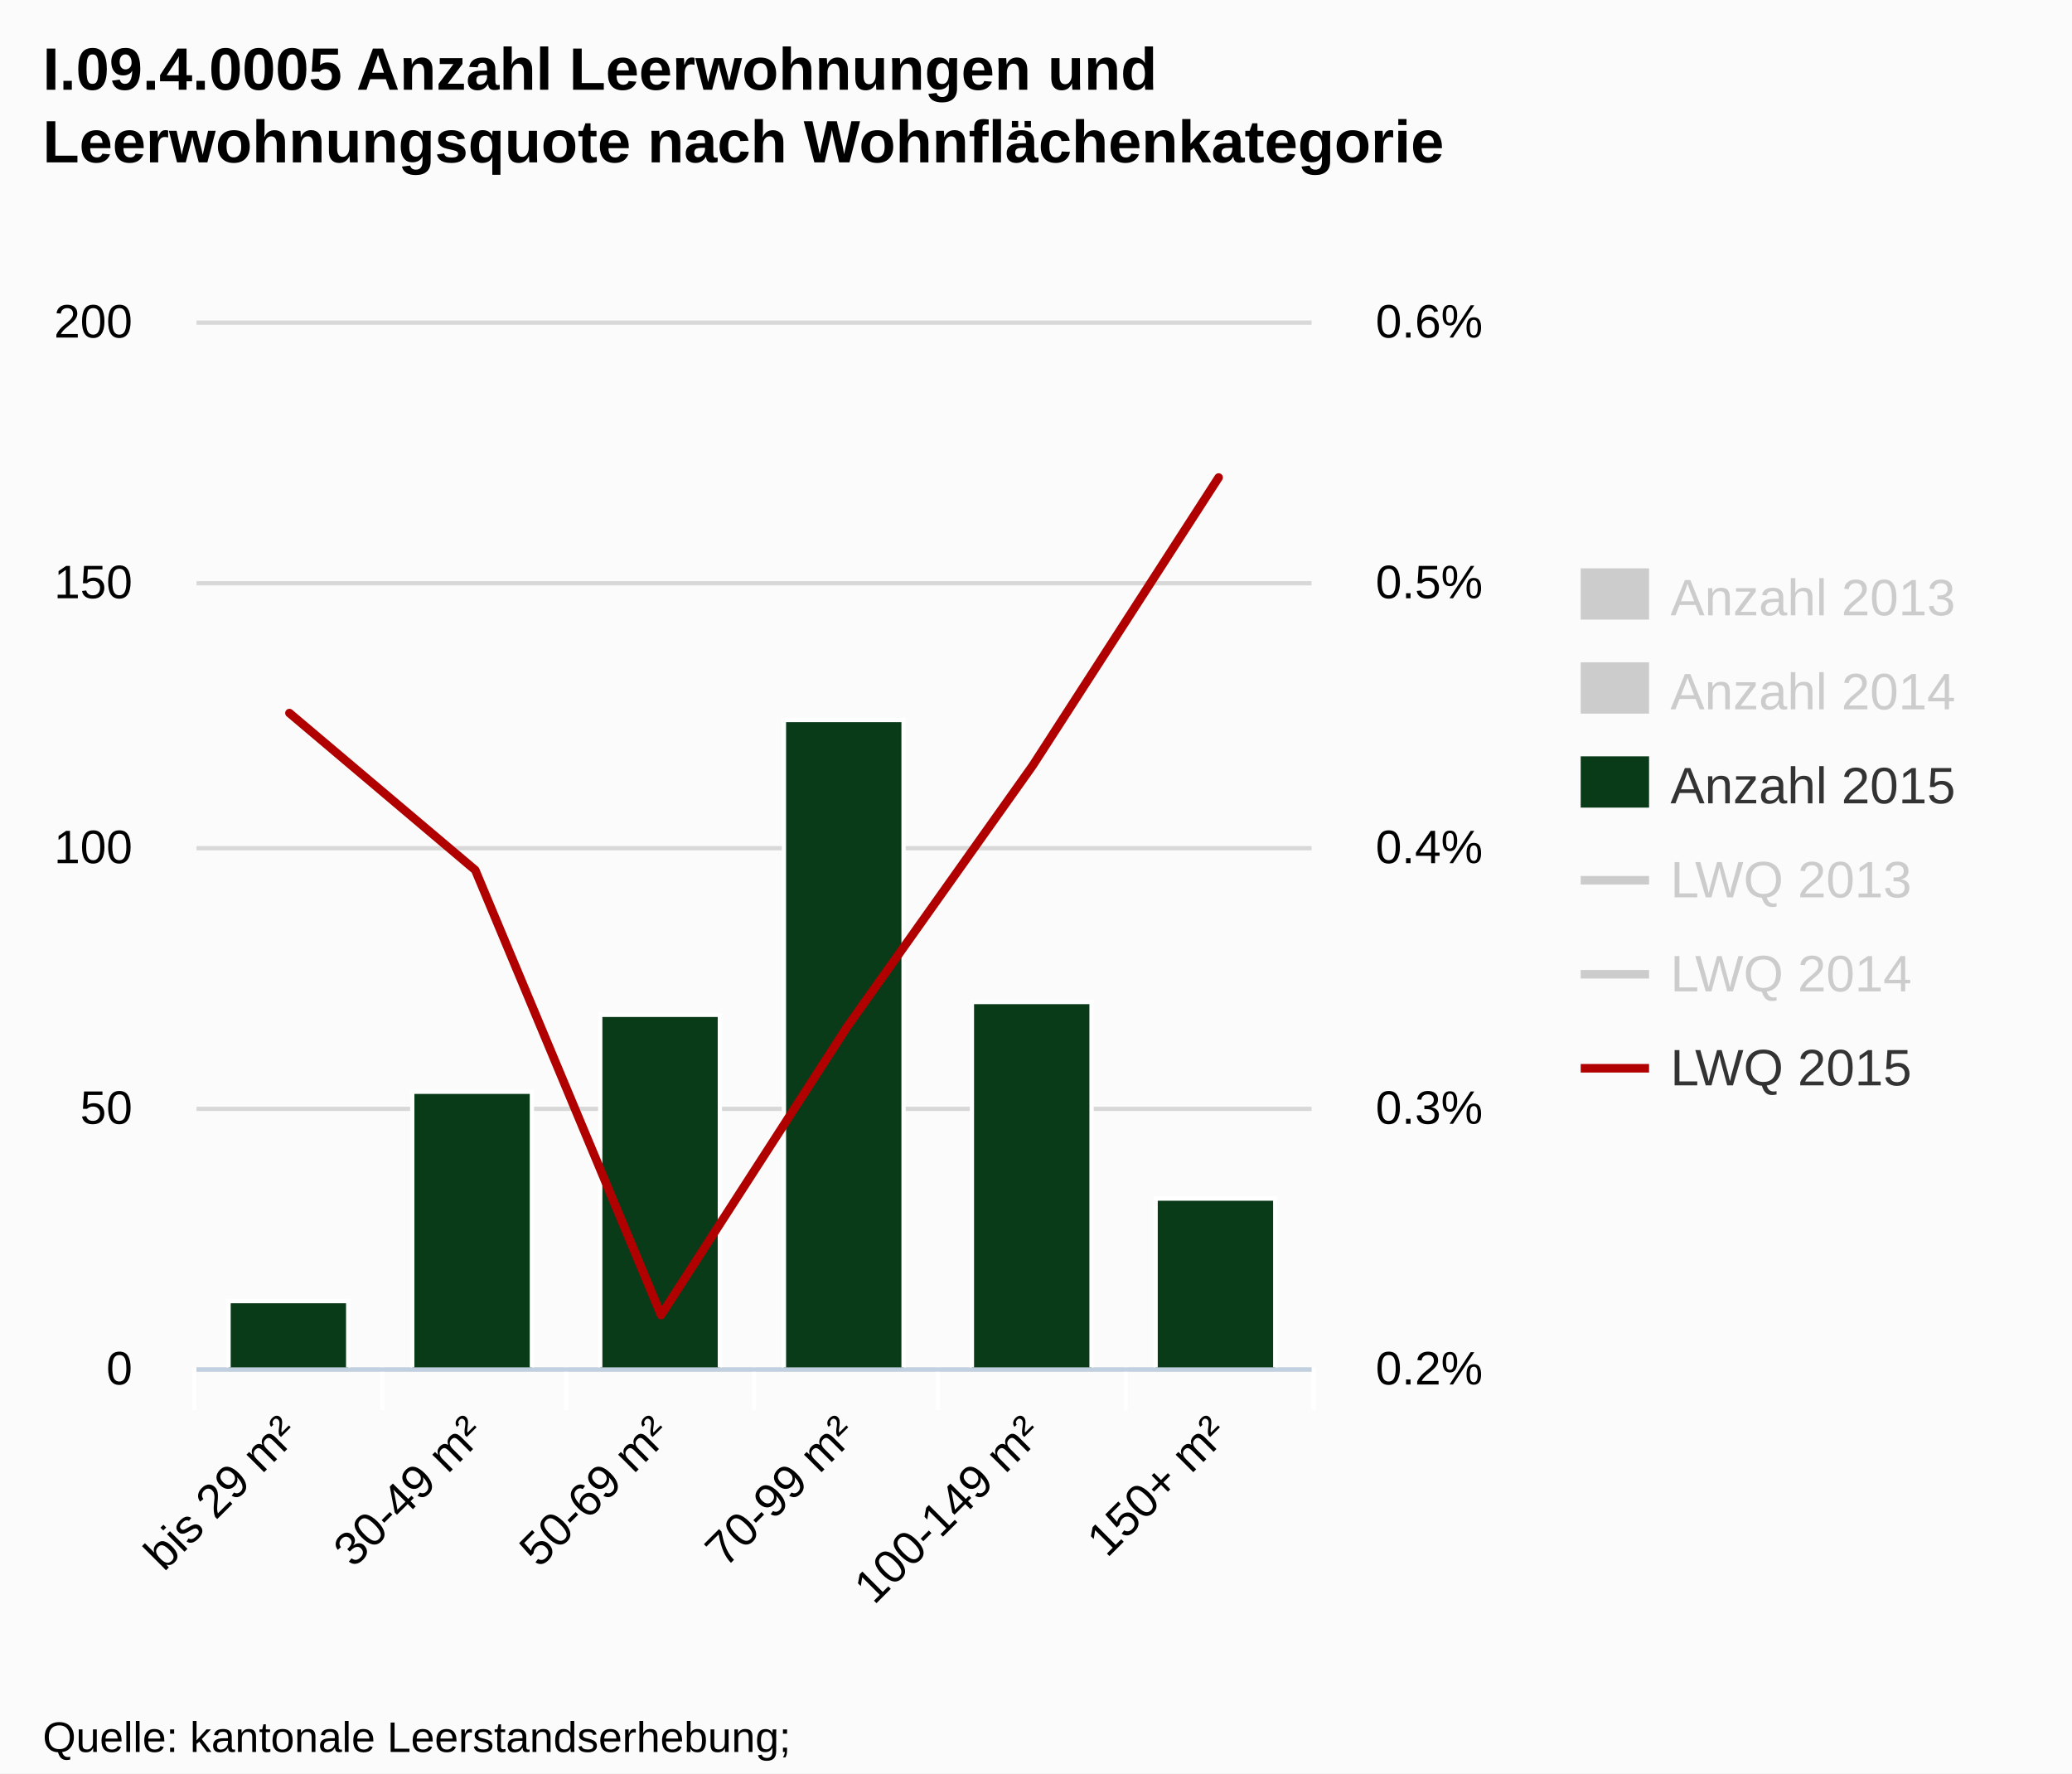
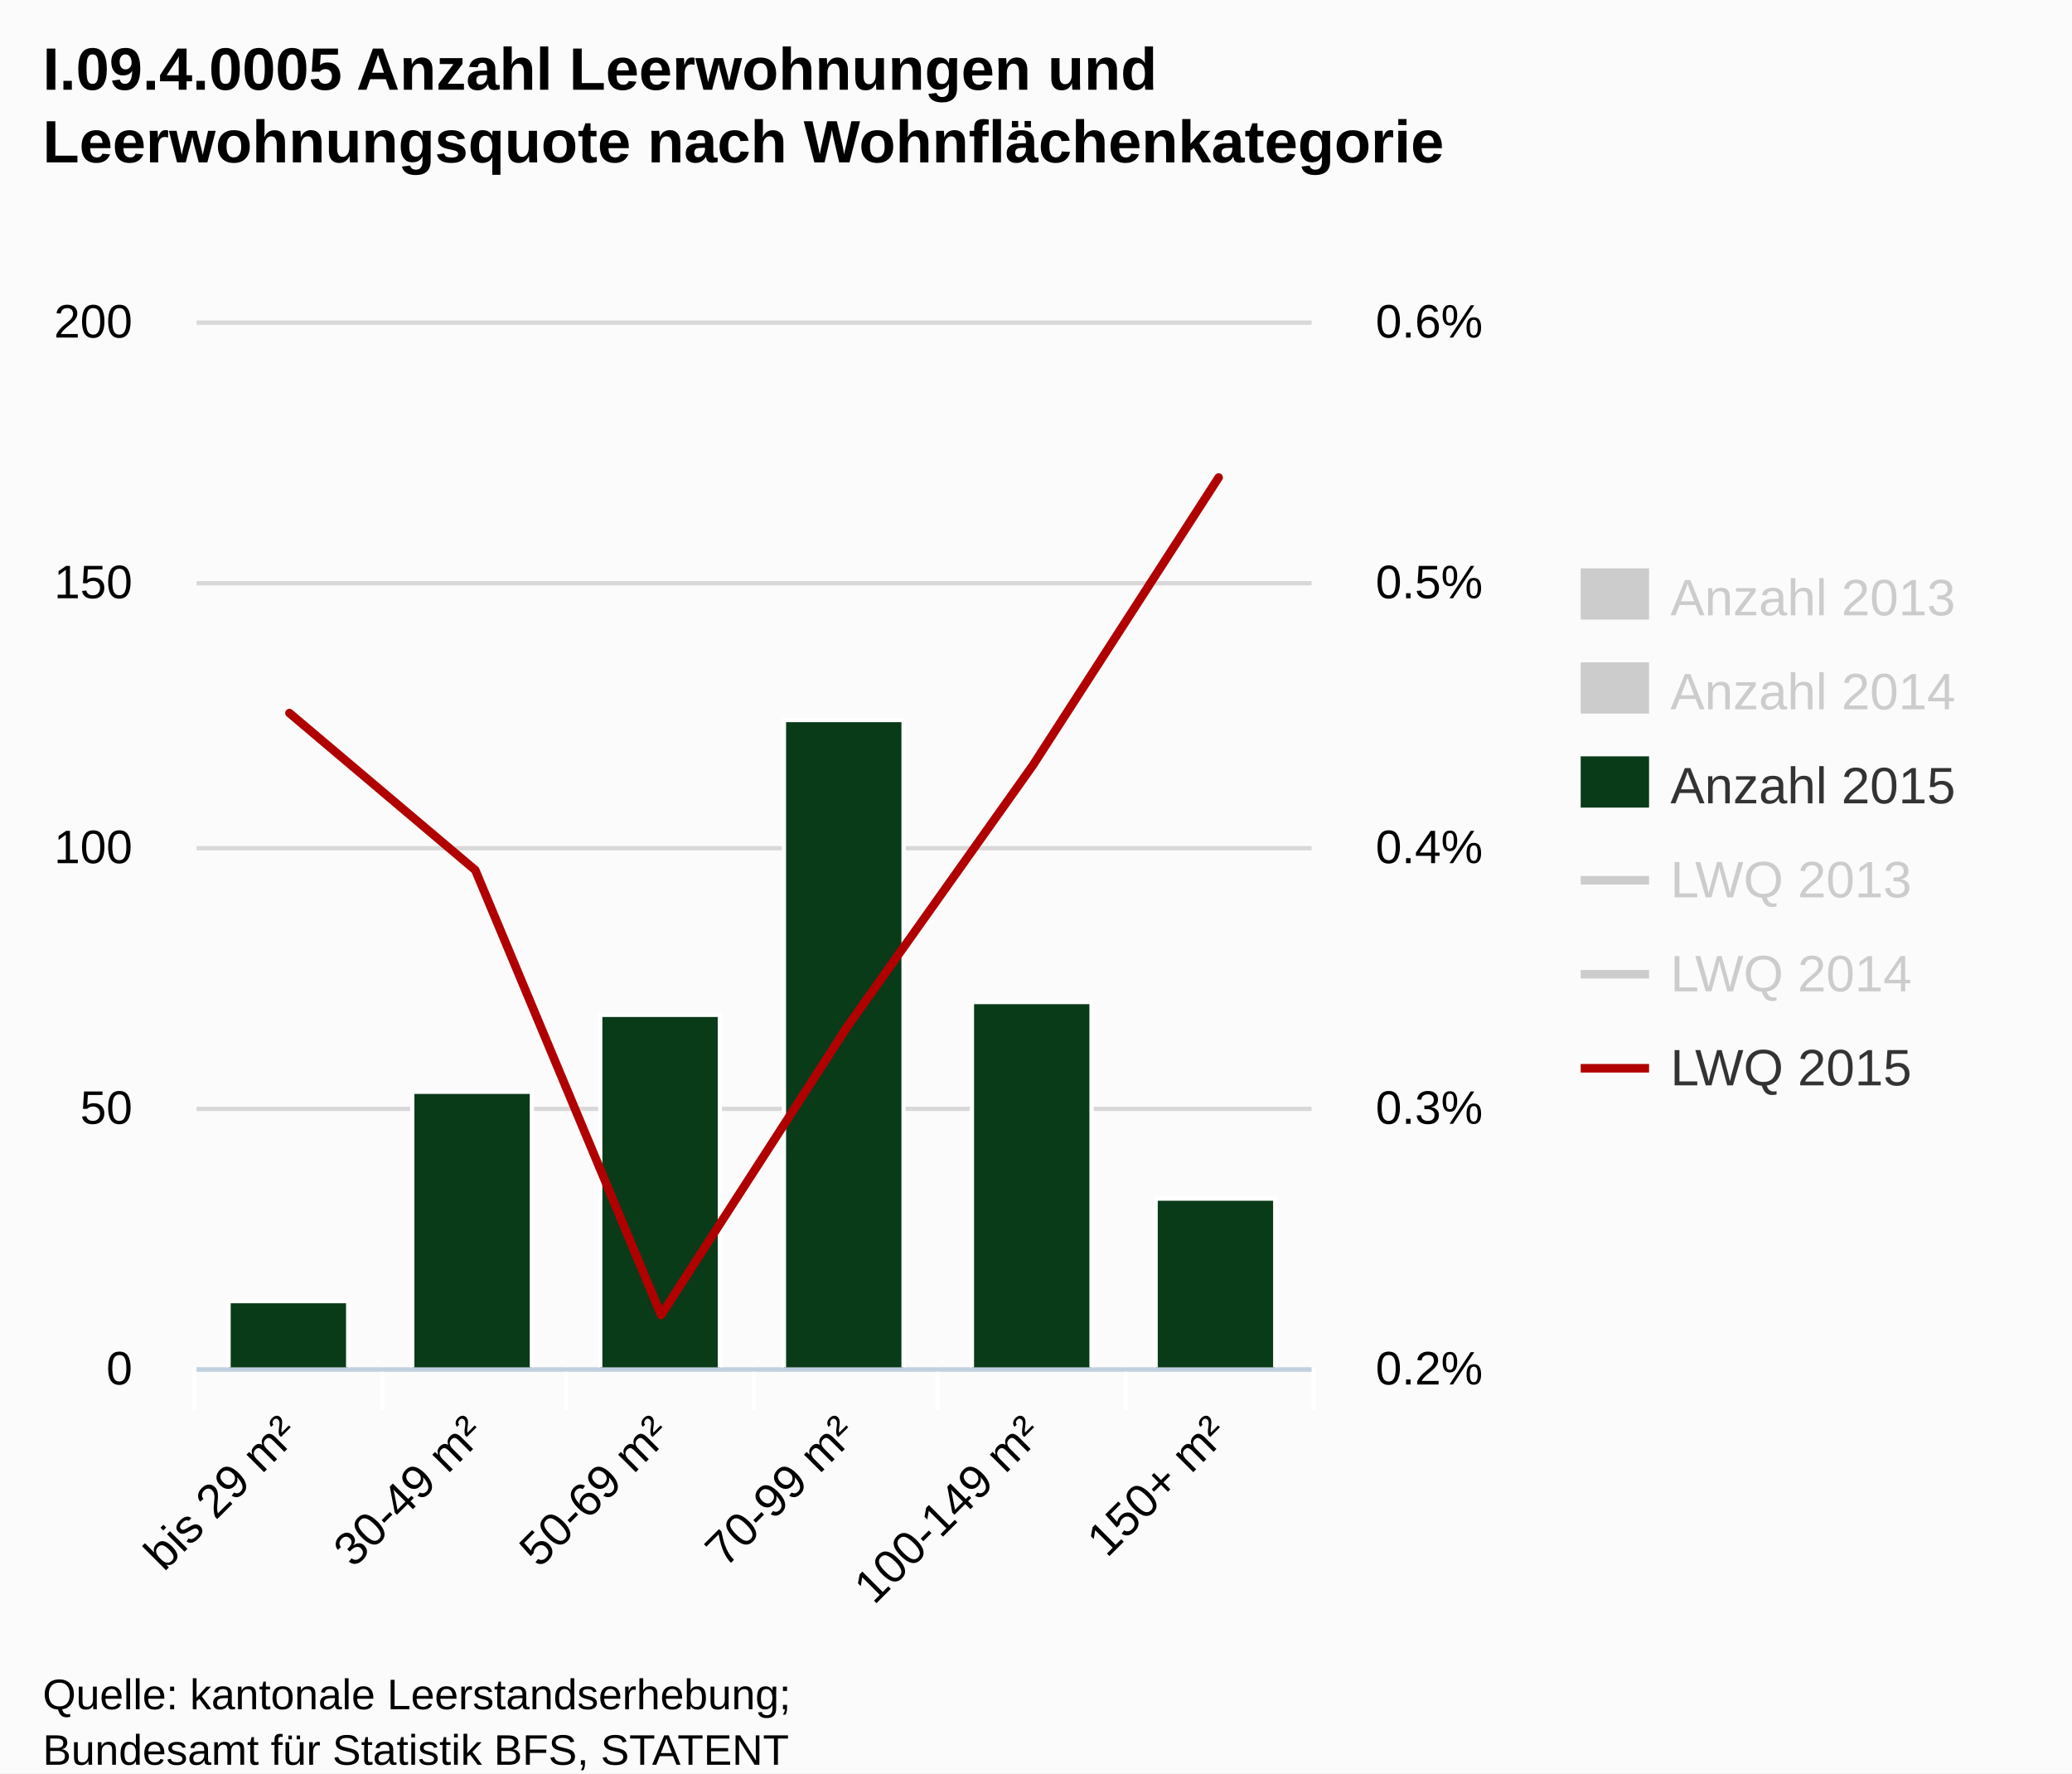
<svg xmlns="http://www.w3.org/2000/svg" version="1.1" style="font-family:Arial;font-size:12px;" viewBox="0 0 485 415">
  <defs>
    <clipPath id="highcharts-1">
      <rect x="0" y="0" width="261" height="245" />
    </clipPath>
  </defs>
  <rect x="0" y="0" width="485" height="415" fill="#fbfbfb" class=" highcharts-background" />
  <g class="highcharts-grid" />
  <g class="highcharts-grid">
    <path fill="none" d="M 46 320.5 L 307 320.5" stroke="#D8D8D8" stroke-width="1" opacity="1" />
    <path fill="none" d="M 46 259.5 L 307 259.5" stroke="#D8D8D8" stroke-width="1" opacity="1" />
    <path fill="none" d="M 46 198.5 L 307 198.5" stroke="#D8D8D8" stroke-width="1" opacity="1" />
    <path fill="none" d="M 46 136.5 L 307 136.5" stroke="#D8D8D8" stroke-width="1" opacity="1" />
    <path fill="none" d="M 46 75.5 L 307 75.5" stroke="#D8D8D8" stroke-width="1" opacity="1" />
  </g>
  <g class="highcharts-grid" />
  <g class="highcharts-axis">
    <path fill="none" d="M 89.5 320 L 89.5 330" stroke="#FFFFFF" stroke-width="1" opacity="1" />
    <path fill="none" d="M 132.5 320 L 132.5 330" stroke="#FFFFFF" stroke-width="1" opacity="1" />
    <path fill="none" d="M 176.5 320 L 176.5 330" stroke="#FFFFFF" stroke-width="1" opacity="1" />
    <path fill="none" d="M 219.5 320 L 219.5 330" stroke="#FFFFFF" stroke-width="1" opacity="1" />
    <path fill="none" d="M 263.5 320 L 263.5 330" stroke="#FFFFFF" stroke-width="1" opacity="1" />
    <path fill="none" d="M 307.5 320 L 307.5 330" stroke="#FFFFFF" stroke-width="1" opacity="1" />
    <path fill="none" d="M 45.5 320 L 45.5 330" stroke="#FFFFFF" stroke-width="1" opacity="1" />
    <path fill="none" d="M 46 320.5 L 307 320.5" stroke="#C0D0E0" stroke-width="1" />
  </g>
  <g class="highcharts-axis" />
  <g class="highcharts-axis" />
  <g class="highcharts-series-group">
    <g class="highcharts-series highcharts-series-0 highcharts-tracker" visibility="hidden" transform="translate(46,75) scale(1 1)" style="" clip-path="url(#highcharts-1)" />
    <g class="highcharts-markers highcharts-series-0" visibility="hidden" transform="translate(46,75) scale(1 1)" clip-path="none" />
    <g class="highcharts-series highcharts-series-1 highcharts-tracker" visibility="hidden" transform="translate(46,75) scale(1 1)" style="" clip-path="url(#highcharts-1)" />
    <g class="highcharts-markers highcharts-series-1" visibility="hidden" transform="translate(46,75) scale(1 1)" clip-path="none" />
    <g class="highcharts-series highcharts-series-2 highcharts-tracker" transform="translate(46,75) scale(1 1)" style="" clip-path="url(#highcharts-1)">
      <rect x="7.5" y="229.5" width="28" height="16" stroke="#FFFFFF" stroke-width="1" fill="#0a3b19" rx="0" ry="0" />
      <rect x="50.5" y="180.5" width="28" height="65" stroke="#FFFFFF" stroke-width="1" fill="#0a3b19" rx="0" ry="0" />
      <rect x="94.5" y="162.5" width="28" height="83" stroke="#FFFFFF" stroke-width="1" fill="#0a3b19" rx="0" ry="0" />
      <rect x="137.5" y="93.5" width="28" height="152" stroke="#FFFFFF" stroke-width="1" fill="#0a3b19" rx="0" ry="0" />
      <rect x="181.5" y="159.5" width="28" height="86" stroke="#FFFFFF" stroke-width="1" fill="#0a3b19" rx="0" ry="0" />
      <rect x="224.5" y="205.5" width="28" height="40" stroke="#FFFFFF" stroke-width="1" fill="#0a3b19" rx="0" ry="0" />
    </g>
    <g class="highcharts-markers highcharts-series-2" transform="translate(46,75) scale(1 1)" clip-path="none" />
    <g class="highcharts-series highcharts-series-3" visibility="hidden" transform="translate(46,75) scale(1 1)" clip-path="url(#highcharts-1)">
      <path fill="none" d="M 21.75 -153.125 L 65.25 153.125 L 108.75 177.625 L 152.25 171.5 L 195.75 134.75 L 239.25 226.625" stroke="#ff8028" stroke-width="2" stroke-linejoin="round" stroke-linecap="round" />
      <path fill="none" d="M 11.75 -153.125 L 21.75 -153.125 L 65.25 153.125 L 108.75 177.625 L 152.25 171.5 L 195.75 134.75 L 239.25 226.625 L 249.25 226.625" stroke-linejoin="round" visibility="hidden" stroke="rgba(192,192,192,0)" stroke-width="22" class=" highcharts-tracker" style="" />
    </g>
    <g class="highcharts-markers highcharts-series-3 highcharts-tracker" visibility="hidden" transform="translate(46,75) scale(1 1)" style="" clip-path="none" />
    <g class="highcharts-series highcharts-series-4" visibility="hidden" transform="translate(46,75) scale(1 1)" clip-path="url(#highcharts-1)">
      <path fill="none" d="M 21.75 312.375 L 65.25 294 L 108.75 294 L 152.25 226.625 L 195.75 183.75 L 239.25 134.75" stroke="#923f8d" stroke-width="2" stroke-linejoin="round" stroke-linecap="round" />
      <path fill="none" d="M 11.75 312.375 L 21.75 312.375 L 65.25 294 L 108.75 294 L 152.25 226.625 L 195.75 183.75 L 239.25 134.75 L 249.25 134.75" stroke-linejoin="round" visibility="hidden" stroke="rgba(192,192,192,0)" stroke-width="22" class=" highcharts-tracker" style="" />
    </g>
    <g class="highcharts-markers highcharts-series-4 highcharts-tracker" visibility="hidden" transform="translate(46,75) scale(1 1)" style="" clip-path="none" />
    <g class="highcharts-series highcharts-series-5" transform="translate(46,75) scale(1 1)" clip-path="url(#highcharts-1)">
      <path fill="none" d="M 21.75 91.875 L 65.25 128.625 L 108.75 232.75 L 152.25 165.375 L 195.75 104.125 L 239.25 36.75" stroke="#b00000" stroke-width="2" stroke-linejoin="round" stroke-linecap="round" />
      <path fill="none" d="M 11.75 91.875 L 21.75 91.875 L 65.25 128.625 L 108.75 232.75 L 152.25 165.375 L 195.75 104.125 L 239.25 36.75 L 249.25 36.75" stroke-linejoin="round" visibility="visible" stroke="rgba(192,192,192,0)" stroke-width="22" class=" highcharts-tracker" style="" />
    </g>
    <g class="highcharts-markers highcharts-series-5 highcharts-tracker" transform="translate(46,75) scale(1 1)" style="" clip-path="none" />
  </g>
  <text x="10" text-anchor="start" class="highcharts-title" style="color:#000000;font-size:14px;font-weight:bold;fill:#000000;width:421px;" y="21">
    <tspan>I.09.4.0005 Anzahl Leerwohnungen und</tspan>
    <tspan dy="17" x="10">Leerwohnungsquote nach Wohnflächenkategorie</tspan>
  </text>
  <g class="highcharts-legend" transform="translate(362,126)">
    <g>
      <g>
        <g class="highcharts-legend-item" transform="translate(8,3)">
          <text x="21" style="color:#CCC;font-size:12px;font-weight:normal;cursor:pointer;fill:#CCC;" text-anchor="start" y="15">
            <tspan>Anzahl 2013</tspan>
          </text>
          <rect x="0" y="4" width="16" height="12" fill="#CCC" />
        </g>
        <g class="highcharts-legend-item" transform="translate(8,25)">
          <text x="21" y="15" style="color:#CCC;font-size:12px;font-weight:normal;cursor:pointer;fill:#CCC;" text-anchor="start">
            <tspan>Anzahl 2014</tspan>
          </text>
          <rect x="0" y="4" width="16" height="12" fill="#CCC" />
        </g>
        <g class="highcharts-legend-item" transform="translate(8,47)">
          <text x="21" y="15" style="color:#333333;font-size:12px;font-weight:normal;cursor:pointer;fill:#333333;" text-anchor="start">
            <tspan>Anzahl 2015</tspan>
          </text>
          <rect x="0" y="4" width="16" height="12" fill="#0a3b19" />
        </g>
        <g class="highcharts-legend-item" transform="translate(8,69)">
          <path fill="none" d="M 0 11 L 16 11" stroke="#CCC" stroke-width="2" />
          <text x="21" y="15" style="color:#CCC;font-size:12px;font-weight:normal;cursor:pointer;fill:#CCC;" text-anchor="start">
            <tspan>LWQ 2013</tspan>
          </text>
        </g>
        <g class="highcharts-legend-item" transform="translate(8,91)">
          <path fill="none" d="M 0 11 L 16 11" stroke="#CCC" stroke-width="2" />
          <text x="21" y="15" style="color:#CCC;font-size:12px;font-weight:normal;cursor:pointer;fill:#CCC;" text-anchor="start">
            <tspan>LWQ 2014</tspan>
          </text>
        </g>
        <g class="highcharts-legend-item" transform="translate(8,113)">
          <path fill="none" d="M 0 11 L 16 11" stroke="#b00000" stroke-width="2" />
          <text x="21" y="15" style="color:#333333;font-size:12px;font-weight:normal;cursor:pointer;fill:#333333;" text-anchor="start">
            <tspan>LWQ 2015</tspan>
          </text>
        </g>
      </g>
    </g>
  </g>
  <g class="highcharts-axis-labels highcharts-xaxis-labels">
    <text x="70.343" style="color:#000000;cursor:default;font-size:11px;fill:#000000;width:415px;text-overflow:ellipsis;" text-anchor="end" transform="translate(0,0) rotate(-45 70.34272 336)" y="336" opacity="1">
      <tspan>bis 29 m²</tspan>
    </text>
    <text x="113.843" style="color:#000000;cursor:default;font-size:11px;fill:#000000;width:415px;text-overflow:ellipsis;" text-anchor="end" transform="translate(0,0) rotate(-45 113.8427 336)" y="336" opacity="1">
      <tspan>30-49 m²</tspan>
    </text>
    <text x="157.343" style="color:#000000;cursor:default;font-size:11px;fill:#000000;width:415px;text-overflow:ellipsis;" text-anchor="end" transform="translate(0,0) rotate(-45 157.3427 336)" y="336" opacity="1">
      <tspan>50-69 m²</tspan>
    </text>
    <text x="200.843" style="color:#000000;cursor:default;font-size:11px;fill:#000000;width:415px;text-overflow:ellipsis;" text-anchor="end" transform="translate(0,0) rotate(-45 200.8427 336)" y="336" opacity="1">
      <tspan>70-99 m²</tspan>
    </text>
    <text x="244.343" style="color:#000000;cursor:default;font-size:11px;fill:#000000;width:415px;text-overflow:ellipsis;" text-anchor="end" transform="translate(0,0) rotate(-45 244.3427 336)" y="336" opacity="1">
      <tspan>100-149 m²</tspan>
    </text>
    <text x="287.843" style="color:#000000;cursor:default;font-size:11px;fill:#000000;width:415px;text-overflow:ellipsis;" text-anchor="end" transform="translate(0,0) rotate(-45 287.8427 336)" y="336" opacity="1">
      <tspan>150+ m²</tspan>
    </text>
  </g>
  <g class="highcharts-axis-labels highcharts-yaxis-labels">
    <text x="31" style="color:#000000;cursor:default;font-size:11px;fill:#000000;width:150px;text-overflow:clip;" text-anchor="end" transform="translate(0,0)" y="324" opacity="1">
      <tspan>0</tspan>
    </text>
    <text x="31" style="color:#000000;cursor:default;font-size:11px;fill:#000000;width:150px;text-overflow:clip;" text-anchor="end" transform="translate(0,0)" y="263" opacity="1">
      <tspan>50</tspan>
    </text>
    <text x="31" style="color:#000000;cursor:default;font-size:11px;fill:#000000;width:150px;text-overflow:clip;" text-anchor="end" transform="translate(0,0)" y="202" opacity="1">
      <tspan>100</tspan>
    </text>
    <text x="31" style="color:#000000;cursor:default;font-size:11px;fill:#000000;width:150px;text-overflow:clip;" text-anchor="end" transform="translate(0,0)" y="140" opacity="1">
      <tspan>150</tspan>
    </text>
    <text x="31" style="color:#000000;cursor:default;font-size:11px;fill:#000000;width:150px;text-overflow:clip;" text-anchor="end" transform="translate(0,0)" y="79" opacity="1">
      <tspan>200</tspan>
    </text>
  </g>
  <g class="highcharts-axis-labels highcharts-yaxis-labels">
    <text x="322" style="color:#000000;cursor:default;font-size:11px;fill:#000000;width:150px;text-overflow:clip;" text-anchor="start" transform="translate(0,0)" y="324" opacity="1">
      <tspan>0.2%</tspan>
    </text>
    <text x="322" style="color:#000000;cursor:default;font-size:11px;fill:#000000;width:150px;text-overflow:clip;" text-anchor="start" transform="translate(0,0)" y="263" opacity="1">
      <tspan>0.3%</tspan>
    </text>
    <text x="322" style="color:#000000;cursor:default;font-size:11px;fill:#000000;width:150px;text-overflow:clip;" text-anchor="start" transform="translate(0,0)" y="202" opacity="1">
      <tspan>0.4%</tspan>
    </text>
    <text x="322" style="color:#000000;cursor:default;font-size:11px;fill:#000000;width:150px;text-overflow:clip;" text-anchor="start" transform="translate(0,0)" y="140" opacity="1">
      <tspan>0.5%</tspan>
    </text>
    <text x="322" style="color:#000000;cursor:default;font-size:11px;fill:#000000;width:150px;text-overflow:clip;" text-anchor="start" transform="translate(0,0)" y="79" opacity="1">
      <tspan>0.6%</tspan>
    </text>
  </g>
  <g class="highcharts-tooltip" style="cursor:default;padding:0;pointer-events:none;white-space:nowrap;" transform="translate(0,-9000000000)">
    <path fill="none" d="M 3.5 0.5 L 13.5 0.5 C 16.5 0.5 16.5 0.5 16.5 3.5 L 16.5 13.5 C 16.5 16.5 16.5 16.5 13.5 16.5 L 3.5 16.5 C 0.5 16.5 0.5 16.5 0.5 13.5 L 0.5 3.5 C 0.5 0.5 0.5 0.5 3.5 0.5" isShadow="true" stroke="black" stroke-width="5" transform="translate(1, 1)" opacity="0.05" />
    <path fill="none" d="M 3.5 0.5 L 13.5 0.5 C 16.5 0.5 16.5 0.5 16.5 3.5 L 16.5 13.5 C 16.5 16.5 16.5 16.5 13.5 16.5 L 3.5 16.5 C 0.5 16.5 0.5 16.5 0.5 13.5 L 0.5 3.5 C 0.5 0.5 0.5 0.5 3.5 0.5" isShadow="true" stroke="black" stroke-width="3" transform="translate(1, 1)" opacity="0.1" />
    <path fill="none" d="M 3.5 0.5 L 13.5 0.5 C 16.5 0.5 16.5 0.5 16.5 3.5 L 16.5 13.5 C 16.5 16.5 16.5 16.5 13.5 16.5 L 3.5 16.5 C 0.5 16.5 0.5 16.5 0.5 13.5 L 0.5 3.5 C 0.5 0.5 0.5 0.5 3.5 0.5" isShadow="true" stroke="black" stroke-width="1" transform="translate(1, 1)" opacity="0.15" />
    <path fill="rgba(249, 249, 249, .85)" d="M 3.5 0.5 L 13.5 0.5 C 16.5 0.5 16.5 0.5 16.5 3.5 L 16.5 13.5 C 16.5 16.5 16.5 16.5 13.5 16.5 L 3.5 16.5 C 0.5 16.5 0.5 16.5 0.5 13.5 L 0.5 3.5 C 0.5 0.5 0.5 0.5 3.5 0.5" />
    <text x="8" style="font-size:12px;color:#333333;fill:#333333;" y="20" />
  </g>
-   <text x="10" text-anchor="start" style="cursor:default;color:#000000;font-size:10px;fill:#000000;" y="410">
+   <text x="10" text-anchor="start" style="cursor:default;color:#000000;font-size:10px;fill:#000000;" y="400">
    <tspan>Quelle: kantonale Leerstandserhebung;</tspan>
    <tspan x="10" dy="13">Bundesamt für Statistik BFS, STATENT</tspan>
  </text>
</svg>
